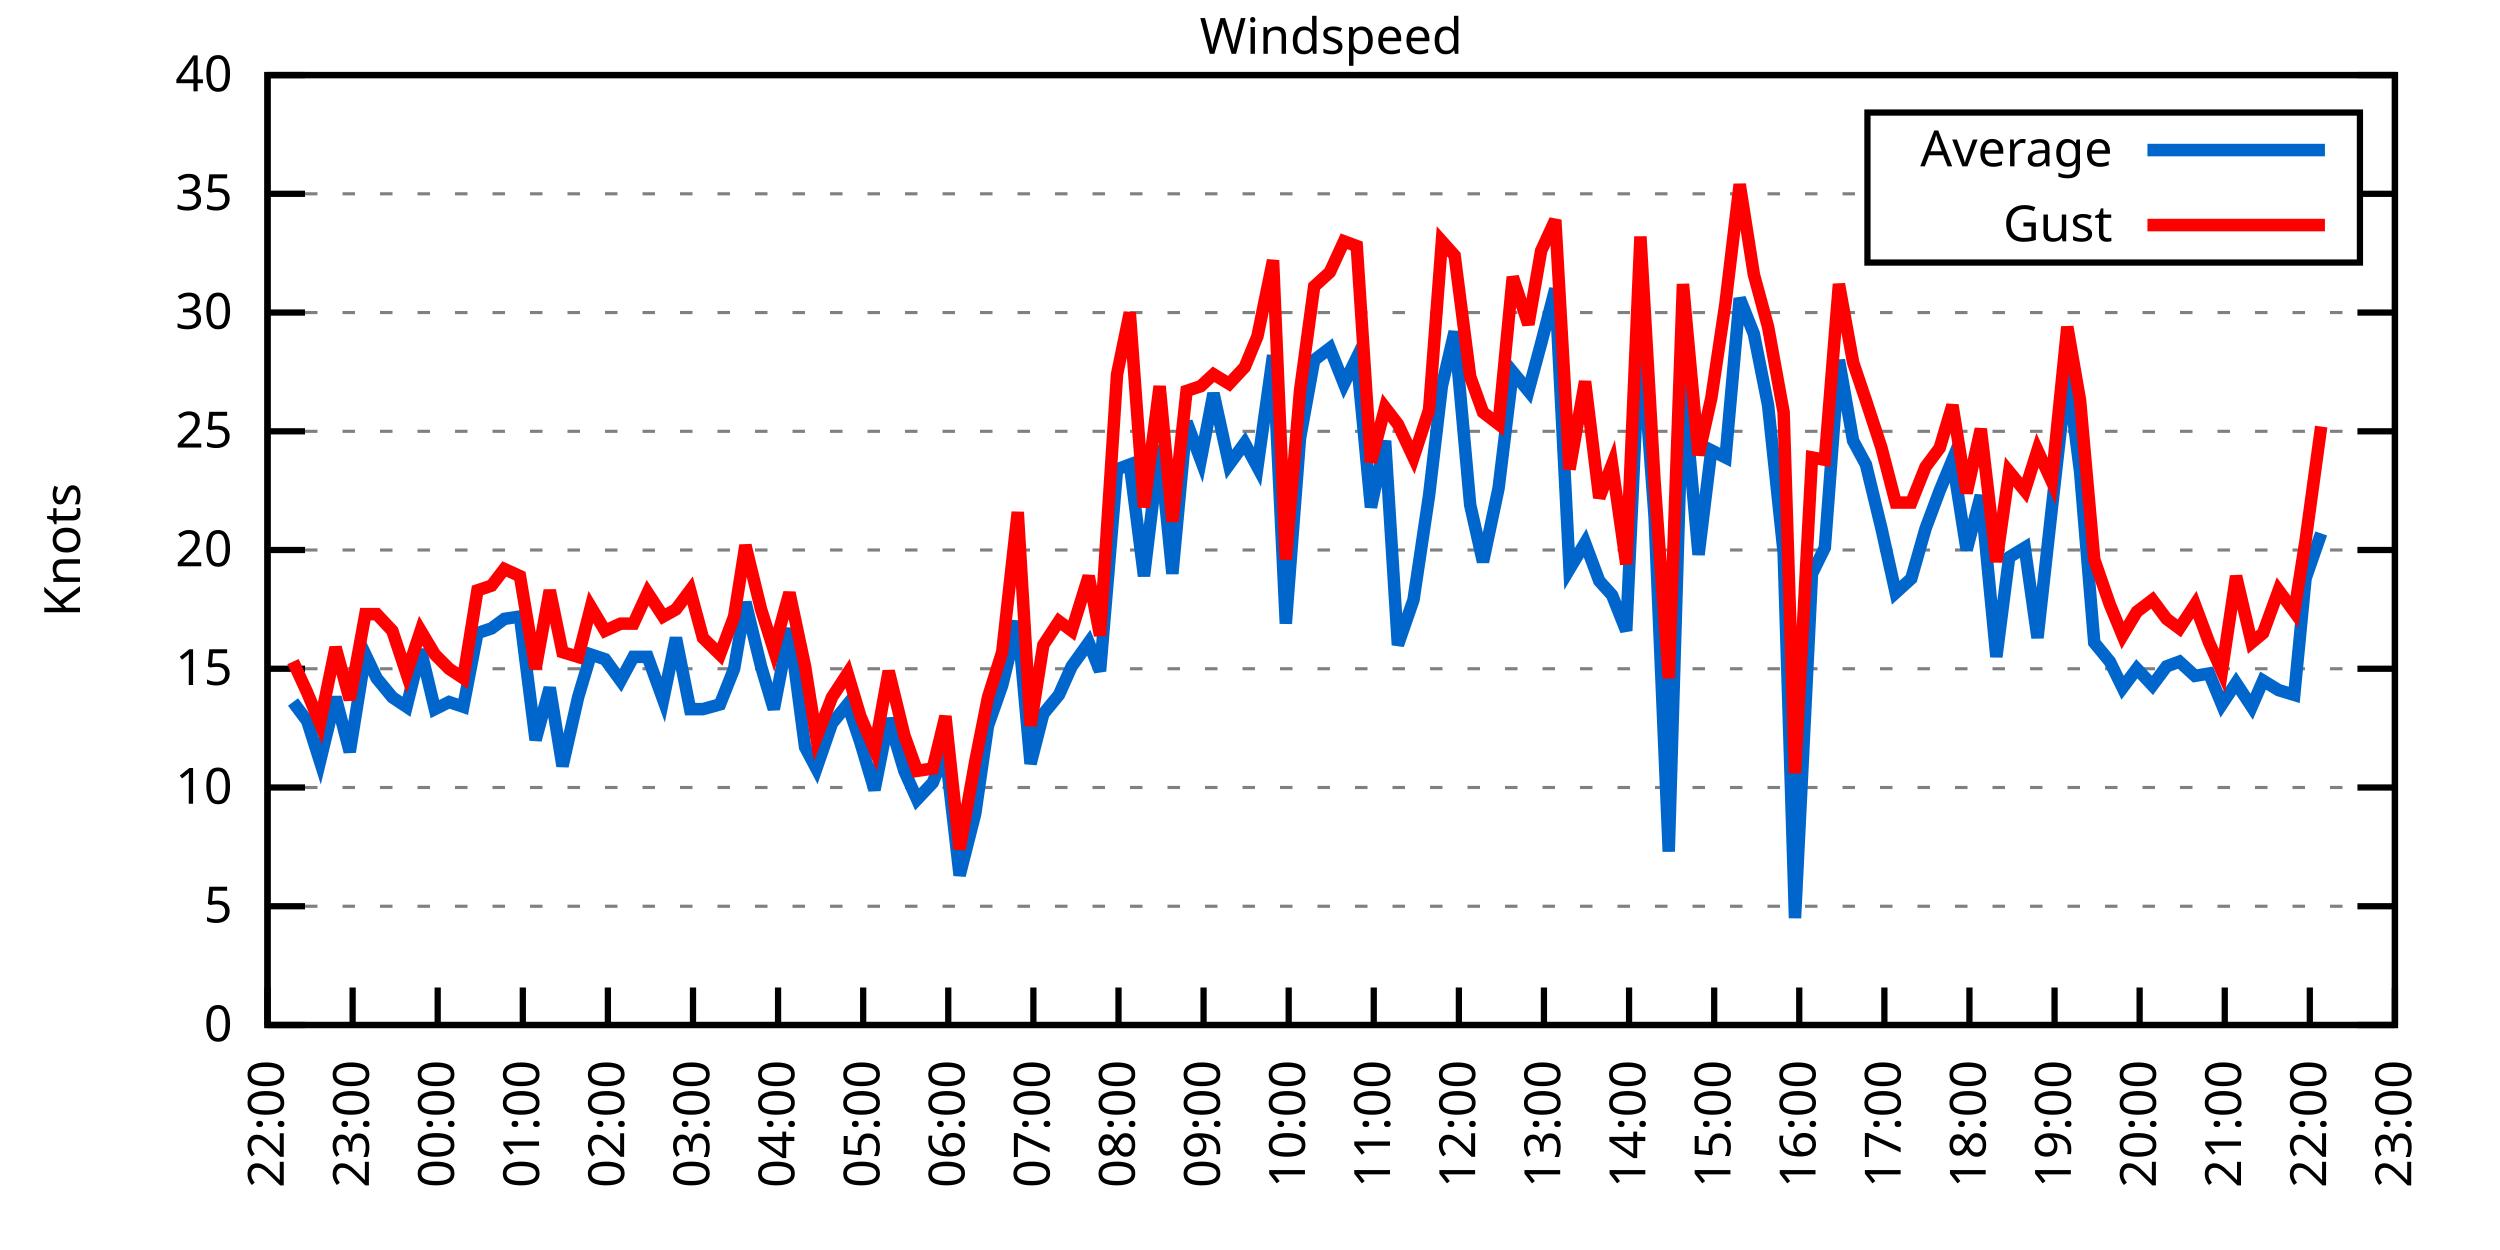
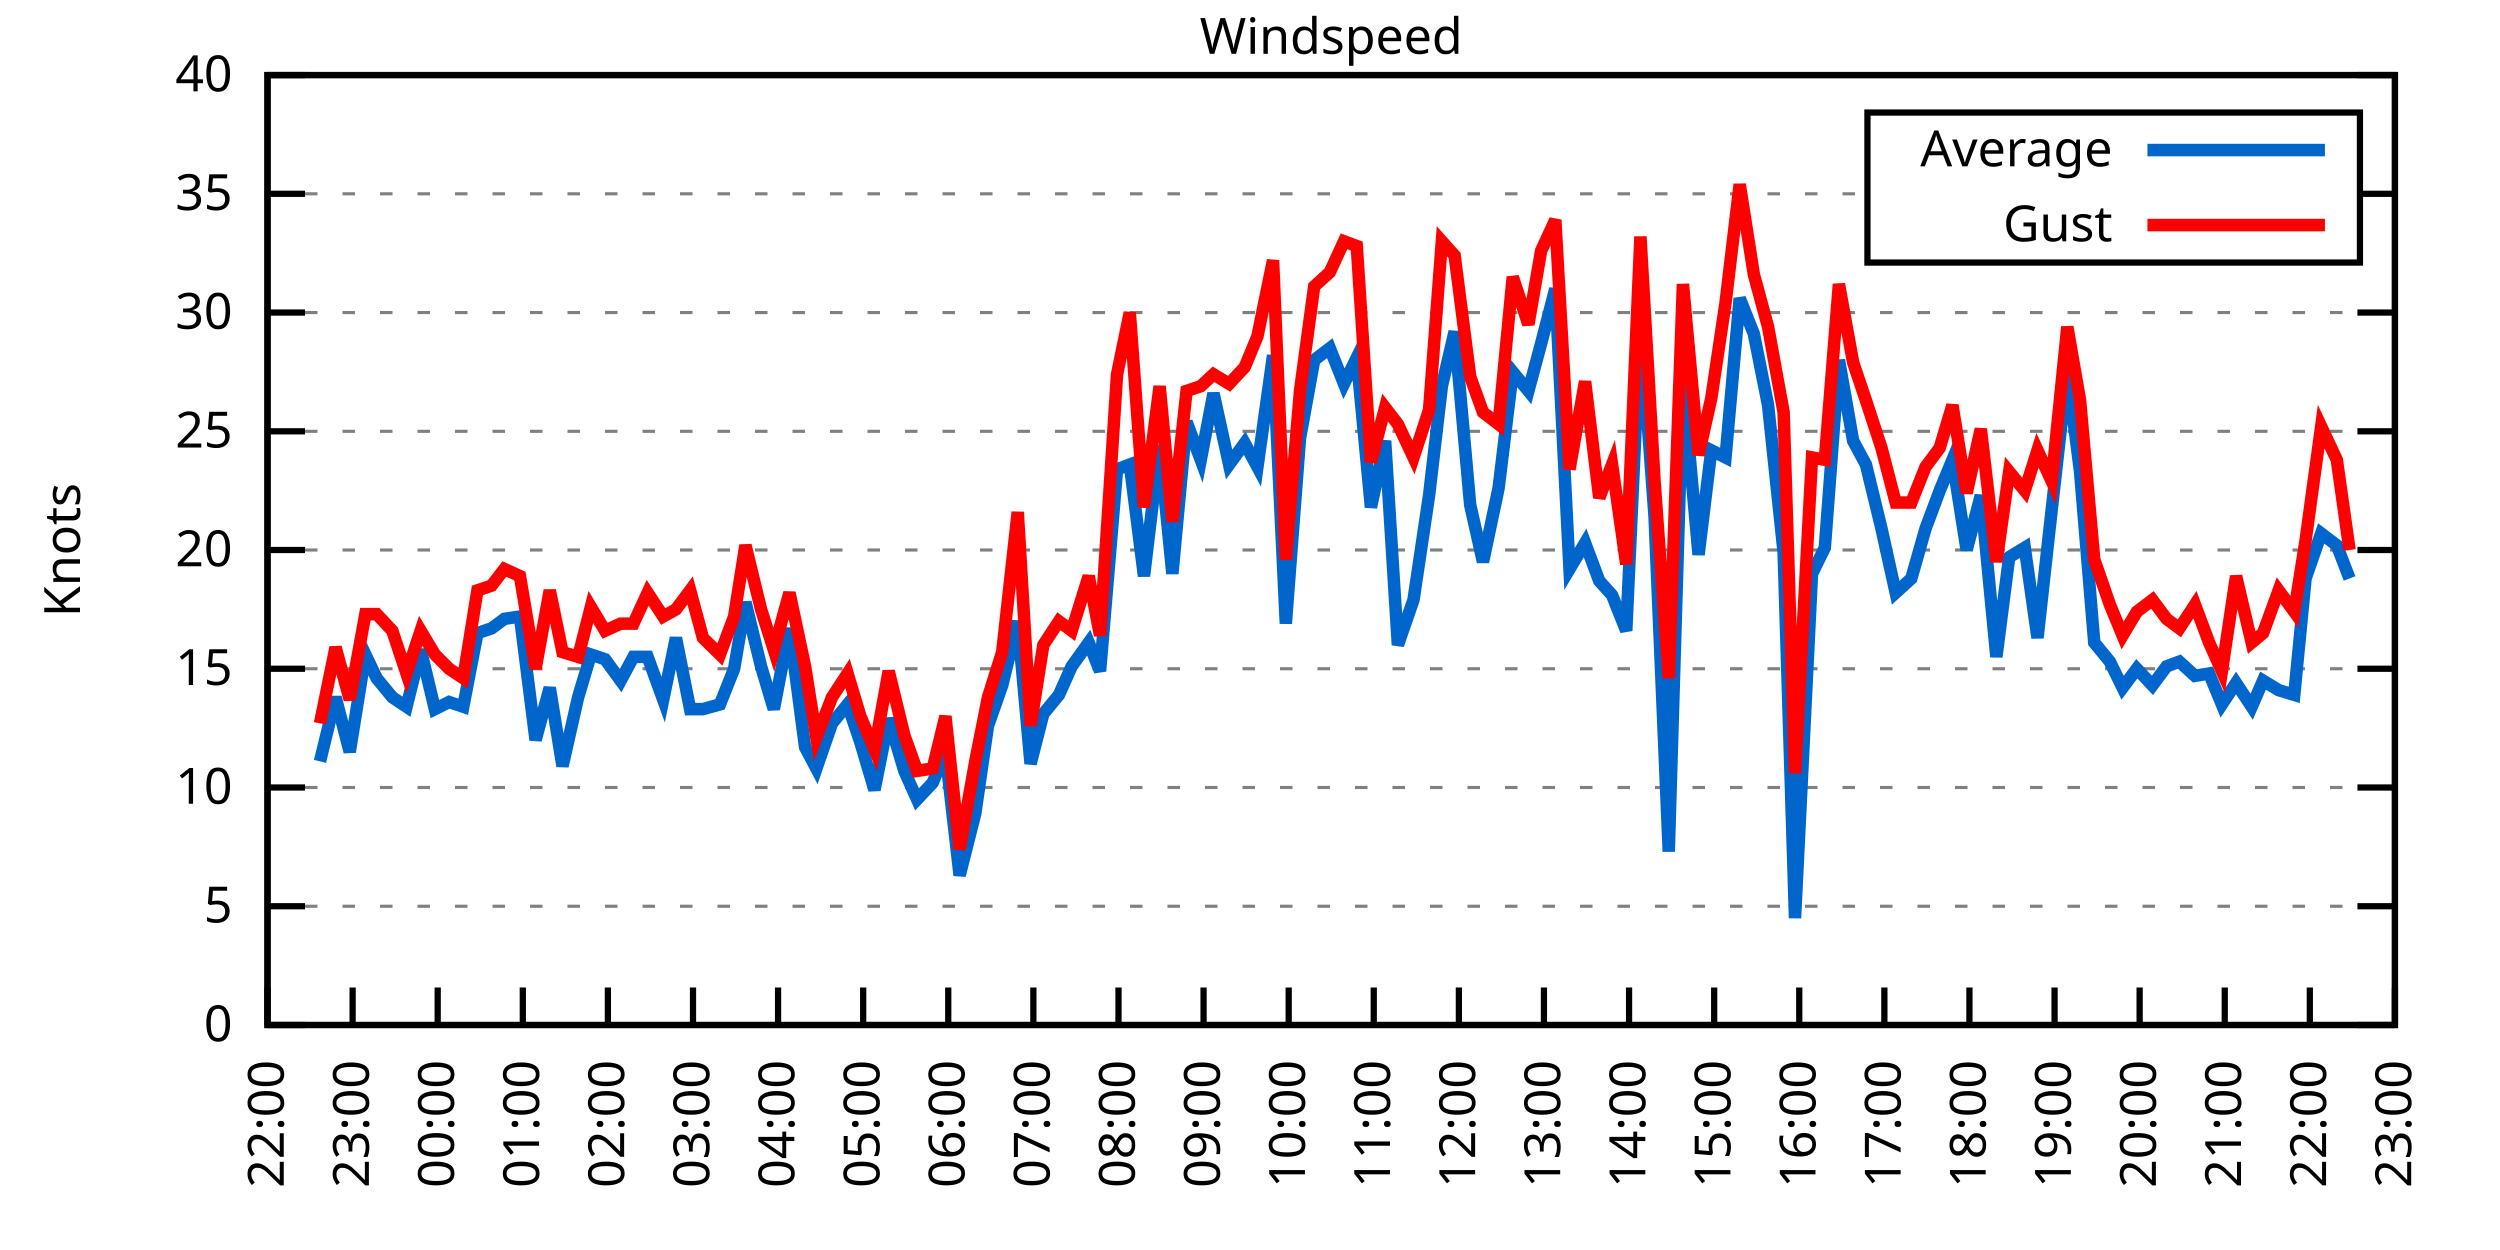
<svg xmlns="http://www.w3.org/2000/svg" xmlns:xlink="http://www.w3.org/1999/xlink" width="400" height="200" viewBox="0 0 400 200">
  <g id="gnuplot_canvas">
    <rect x="0" y="0" width="400" height="200" fill="none" />
    <defs>
      <circle id="gpDot" r="0.5" stroke-width="0.5" stroke="currentColor" />
      <path id="gpPt0" stroke-width="0.333" stroke="currentColor" d="M-1,0 h2 M0,-1 v2" />
      <path id="gpPt1" stroke-width="0.333" stroke="currentColor" d="M-1,-1 L1,1 M1,-1 L-1,1" />
      <path id="gpPt2" stroke-width="0.333" stroke="currentColor" d="M-1,0 L1,0 M0,-1 L0,1 M-1,-1 L1,1 M-1,1 L1,-1" />
      <rect id="gpPt3" stroke-width="0.333" stroke="currentColor" x="-1" y="-1" width="2" height="2" />
      <rect id="gpPt4" stroke-width="0.333" stroke="currentColor" fill="currentColor" x="-1" y="-1" width="2" height="2" />
      <circle id="gpPt5" stroke-width="0.333" stroke="currentColor" cx="0" cy="0" r="1" />
      <use xlink:href="#gpPt5" id="gpPt6" fill="currentColor" stroke="none" />
      <path id="gpPt7" stroke-width="0.333" stroke="currentColor" d="M0,-1.33 L-1.33,0.67 L1.33,0.67 z" />
      <use xlink:href="#gpPt7" id="gpPt8" fill="currentColor" stroke="none" />
      <use xlink:href="#gpPt7" id="gpPt9" stroke="currentColor" transform="rotate(180)" />
      <use xlink:href="#gpPt9" id="gpPt10" fill="currentColor" stroke="none" />
      <use xlink:href="#gpPt3" id="gpPt11" stroke="currentColor" transform="rotate(45)" />
      <use xlink:href="#gpPt11" id="gpPt12" fill="currentColor" stroke="none" />
      <path id="gpPt13" stroke-width="0.333" stroke="currentColor" d="M0,1.330 L1.265,0.411 L0.782,-1.067 L-0.782,-1.076 L-1.265,0.411 z" />
      <use xlink:href="#gpPt13" id="gpPt14" fill="currentColor" stroke="none" />
      <filter id="textbox" filterUnits="objectBoundingBox" x="0" y="0" height="1" width="1">
        <feFlood flood-color="white" flood-opacity="1" result="bgnd" />
        <feComposite in="SourceGraphic" in2="bgnd" operator="atop" />
      </filter>
      <filter id="greybox" filterUnits="objectBoundingBox" x="0" y="0" height="1" width="1">
        <feFlood flood-color="lightgrey" flood-opacity="1" result="grey" />
        <feComposite in="SourceGraphic" in2="grey" operator="atop" />
      </filter>
    </defs>
    <g fill="none" color="white" stroke="currentColor" stroke-width="1.00" stroke-linecap="butt" stroke-linejoin="miter">
</g>
    <g fill="none" color="black" stroke="currentColor" stroke-width="1.00" stroke-linecap="butt" stroke-linejoin="miter">
      <g stroke="none" shape-rendering="crispEdges">
        <polygon fill="rgb(255, 255, 255)" points="42.80,164.00 383.18,164.00 383.18,12.02 42.80,12.02 " />
      </g>
    </g>
    <g fill="none" color="black" stroke="currentColor" stroke-width="1.00" stroke-linecap="butt" stroke-linejoin="miter">
</g>
    <g fill="none" color="black" stroke="black" stroke-width="0.50" stroke-linecap="butt" stroke-linejoin="miter">
</g>
    <g fill="none" color="gray" stroke="currentColor" stroke-width="0.50" stroke-linecap="butt" stroke-linejoin="miter">
      <path stroke="gray" stroke-dasharray="2,4" class="gridline" d="M42.80,164.00 L383.19,164.00  " />
    </g>
    <g fill="none" color="gray" stroke="gray" stroke-width="1.00" stroke-linecap="butt" stroke-linejoin="miter">
</g>
    <g fill="none" color="black" stroke="currentColor" stroke-width="1.00" stroke-linecap="butt" stroke-linejoin="miter">
      <path stroke="black" d="M42.80,164.00 L48.80,164.00 M383.19,164.00 L377.19,164.00  " />
      <g transform="translate(37.20,166.60)" stroke="none" fill="black" font-family="Sans" font-size="8.00" text-anchor="end">
        <text>
          <tspan font-family="Sans"> 0</tspan>
        </text>
      </g>
    </g>
    <g fill="none" color="black" stroke="currentColor" stroke-width="1.00" stroke-linecap="butt" stroke-linejoin="miter">
</g>
    <g fill="none" color="black" stroke="black" stroke-width="0.50" stroke-linecap="butt" stroke-linejoin="miter">
</g>
    <g fill="none" color="gray" stroke="currentColor" stroke-width="0.50" stroke-linecap="butt" stroke-linejoin="miter">
      <path stroke="gray" stroke-dasharray="2,4" class="gridline" d="M42.80,145.00 L383.19,145.00  " />
    </g>
    <g fill="none" color="gray" stroke="gray" stroke-width="1.00" stroke-linecap="butt" stroke-linejoin="miter">
</g>
    <g fill="none" color="black" stroke="currentColor" stroke-width="1.00" stroke-linecap="butt" stroke-linejoin="miter">
      <path stroke="black" d="M42.80,145.00 L48.80,145.00 M383.19,145.00 L377.19,145.00  " />
      <g transform="translate(37.20,147.60)" stroke="none" fill="black" font-family="Sans" font-size="8.00" text-anchor="end">
        <text>
          <tspan font-family="Sans"> 5</tspan>
        </text>
      </g>
    </g>
    <g fill="none" color="black" stroke="currentColor" stroke-width="1.00" stroke-linecap="butt" stroke-linejoin="miter">
</g>
    <g fill="none" color="black" stroke="black" stroke-width="0.50" stroke-linecap="butt" stroke-linejoin="miter">
</g>
    <g fill="none" color="gray" stroke="currentColor" stroke-width="0.50" stroke-linecap="butt" stroke-linejoin="miter">
      <path stroke="gray" stroke-dasharray="2,4" class="gridline" d="M42.80,126.00 L383.19,126.00  " />
    </g>
    <g fill="none" color="gray" stroke="gray" stroke-width="1.00" stroke-linecap="butt" stroke-linejoin="miter">
</g>
    <g fill="none" color="black" stroke="currentColor" stroke-width="1.00" stroke-linecap="butt" stroke-linejoin="miter">
      <path stroke="black" d="M42.80,126.00 L48.80,126.00 M383.19,126.00 L377.19,126.00  " />
      <g transform="translate(37.20,128.60)" stroke="none" fill="black" font-family="Sans" font-size="8.00" text-anchor="end">
        <text>
          <tspan font-family="Sans"> 10</tspan>
        </text>
      </g>
    </g>
    <g fill="none" color="black" stroke="currentColor" stroke-width="1.00" stroke-linecap="butt" stroke-linejoin="miter">
</g>
    <g fill="none" color="black" stroke="black" stroke-width="0.50" stroke-linecap="butt" stroke-linejoin="miter">
</g>
    <g fill="none" color="gray" stroke="currentColor" stroke-width="0.50" stroke-linecap="butt" stroke-linejoin="miter">
      <path stroke="gray" stroke-dasharray="2,4" class="gridline" d="M42.80,107.00 L383.19,107.00  " />
    </g>
    <g fill="none" color="gray" stroke="gray" stroke-width="1.00" stroke-linecap="butt" stroke-linejoin="miter">
</g>
    <g fill="none" color="black" stroke="currentColor" stroke-width="1.00" stroke-linecap="butt" stroke-linejoin="miter">
      <path stroke="black" d="M42.80,107.00 L48.80,107.00 M383.19,107.00 L377.19,107.00  " />
      <g transform="translate(37.20,109.60)" stroke="none" fill="black" font-family="Sans" font-size="8.00" text-anchor="end">
        <text>
          <tspan font-family="Sans"> 15</tspan>
        </text>
      </g>
    </g>
    <g fill="none" color="black" stroke="currentColor" stroke-width="1.00" stroke-linecap="butt" stroke-linejoin="miter">
</g>
    <g fill="none" color="black" stroke="black" stroke-width="0.50" stroke-linecap="butt" stroke-linejoin="miter">
</g>
    <g fill="none" color="gray" stroke="currentColor" stroke-width="0.50" stroke-linecap="butt" stroke-linejoin="miter">
      <path stroke="gray" stroke-dasharray="2,4" class="gridline" d="M42.80,88.00 L383.19,88.00  " />
    </g>
    <g fill="none" color="gray" stroke="gray" stroke-width="1.00" stroke-linecap="butt" stroke-linejoin="miter">
</g>
    <g fill="none" color="black" stroke="currentColor" stroke-width="1.00" stroke-linecap="butt" stroke-linejoin="miter">
      <path stroke="black" d="M42.80,88.00 L48.80,88.00 M383.19,88.00 L377.19,88.00  " />
      <g transform="translate(37.20,90.60)" stroke="none" fill="black" font-family="Sans" font-size="8.00" text-anchor="end">
        <text>
          <tspan font-family="Sans"> 20</tspan>
        </text>
      </g>
    </g>
    <g fill="none" color="black" stroke="currentColor" stroke-width="1.00" stroke-linecap="butt" stroke-linejoin="miter">
</g>
    <g fill="none" color="black" stroke="black" stroke-width="0.50" stroke-linecap="butt" stroke-linejoin="miter">
</g>
    <g fill="none" color="gray" stroke="currentColor" stroke-width="0.50" stroke-linecap="butt" stroke-linejoin="miter">
      <path stroke="gray" stroke-dasharray="2,4" class="gridline" d="M42.80,69.01 L383.19,69.01  " />
    </g>
    <g fill="none" color="gray" stroke="gray" stroke-width="1.00" stroke-linecap="butt" stroke-linejoin="miter">
</g>
    <g fill="none" color="black" stroke="currentColor" stroke-width="1.00" stroke-linecap="butt" stroke-linejoin="miter">
      <path stroke="black" d="M42.80,69.01 L48.80,69.01 M383.19,69.01 L377.19,69.01  " />
      <g transform="translate(37.20,71.61)" stroke="none" fill="black" font-family="Sans" font-size="8.00" text-anchor="end">
        <text>
          <tspan font-family="Sans"> 25</tspan>
        </text>
      </g>
    </g>
    <g fill="none" color="black" stroke="currentColor" stroke-width="1.00" stroke-linecap="butt" stroke-linejoin="miter">
</g>
    <g fill="none" color="black" stroke="black" stroke-width="0.50" stroke-linecap="butt" stroke-linejoin="miter">
</g>
    <g fill="none" color="gray" stroke="currentColor" stroke-width="0.50" stroke-linecap="butt" stroke-linejoin="miter">
      <path stroke="gray" stroke-dasharray="2,4" class="gridline" d="M42.80,50.01 L383.19,50.01  " />
    </g>
    <g fill="none" color="gray" stroke="gray" stroke-width="1.00" stroke-linecap="butt" stroke-linejoin="miter">
</g>
    <g fill="none" color="black" stroke="currentColor" stroke-width="1.00" stroke-linecap="butt" stroke-linejoin="miter">
      <path stroke="black" d="M42.80,50.01 L48.80,50.01 M383.19,50.01 L377.19,50.01  " />
      <g transform="translate(37.20,52.61)" stroke="none" fill="black" font-family="Sans" font-size="8.00" text-anchor="end">
        <text>
          <tspan font-family="Sans"> 30</tspan>
        </text>
      </g>
    </g>
    <g fill="none" color="black" stroke="currentColor" stroke-width="1.00" stroke-linecap="butt" stroke-linejoin="miter">
</g>
    <g fill="none" color="black" stroke="black" stroke-width="0.50" stroke-linecap="butt" stroke-linejoin="miter">
</g>
    <g fill="none" color="gray" stroke="currentColor" stroke-width="0.50" stroke-linecap="butt" stroke-linejoin="miter">
      <path stroke="gray" stroke-dasharray="2,4" class="gridline" d="M42.80,31.01 L298.79,31.01 M377.59,31.01 L383.19,31.01  " />
    </g>
    <g fill="none" color="gray" stroke="gray" stroke-width="1.00" stroke-linecap="butt" stroke-linejoin="miter">
</g>
    <g fill="none" color="black" stroke="currentColor" stroke-width="1.00" stroke-linecap="butt" stroke-linejoin="miter">
      <path stroke="black" d="M42.80,31.01 L48.80,31.01 M383.19,31.01 L377.19,31.01  " />
      <g transform="translate(37.20,33.61)" stroke="none" fill="black" font-family="Sans" font-size="8.00" text-anchor="end">
        <text>
          <tspan font-family="Sans"> 35</tspan>
        </text>
      </g>
    </g>
    <g fill="none" color="black" stroke="currentColor" stroke-width="1.00" stroke-linecap="butt" stroke-linejoin="miter">
</g>
    <g fill="none" color="black" stroke="black" stroke-width="0.50" stroke-linecap="butt" stroke-linejoin="miter">
</g>
    <g fill="none" color="gray" stroke="currentColor" stroke-width="0.50" stroke-linecap="butt" stroke-linejoin="miter">
      <path stroke="gray" stroke-dasharray="2,4" class="gridline" d="M42.80,12.01 L383.19,12.01  " />
    </g>
    <g fill="none" color="gray" stroke="gray" stroke-width="1.00" stroke-linecap="butt" stroke-linejoin="miter">
</g>
    <g fill="none" color="black" stroke="currentColor" stroke-width="1.00" stroke-linecap="butt" stroke-linejoin="miter">
      <path stroke="black" d="M42.80,12.01 L48.80,12.01 M383.19,12.01 L377.19,12.01  " />
      <g transform="translate(37.20,14.61)" stroke="none" fill="black" font-family="Sans" font-size="8.00" text-anchor="end">
        <text>
          <tspan font-family="Sans"> 40</tspan>
        </text>
      </g>
    </g>
    <g fill="none" color="black" stroke="currentColor" stroke-width="1.00" stroke-linecap="butt" stroke-linejoin="miter">
      <path stroke="black" d="M42.80,164.00 L42.80,158.00  " />
      <g transform="translate(45.40,169.60) rotate(270.00)" stroke="none" fill="black" font-family="Sans" font-size="8.00" text-anchor="end">
        <text>
          <tspan font-family="Sans">22:00</tspan>
        </text>
      </g>
    </g>
    <g fill="none" color="black" stroke="currentColor" stroke-width="1.00" stroke-linecap="butt" stroke-linejoin="miter">
      <path stroke="black" d="M56.42,164.00 L56.42,158.00  " />
      <g transform="translate(59.02,169.60) rotate(270.00)" stroke="none" fill="black" font-family="Sans" font-size="8.00" text-anchor="end">
        <text>
          <tspan font-family="Sans">23:00</tspan>
        </text>
      </g>
    </g>
    <g fill="none" color="black" stroke="currentColor" stroke-width="1.00" stroke-linecap="butt" stroke-linejoin="miter">
      <path stroke="black" d="M70.03,164.00 L70.03,158.00  " />
      <g transform="translate(72.63,169.60) rotate(270.00)" stroke="none" fill="black" font-family="Sans" font-size="8.00" text-anchor="end">
        <text>
          <tspan font-family="Sans">00:00</tspan>
        </text>
      </g>
    </g>
    <g fill="none" color="black" stroke="currentColor" stroke-width="1.00" stroke-linecap="butt" stroke-linejoin="miter">
      <path stroke="black" d="M83.65,164.00 L83.65,158.00  " />
      <g transform="translate(86.25,169.60) rotate(270.00)" stroke="none" fill="black" font-family="Sans" font-size="8.00" text-anchor="end">
        <text>
          <tspan font-family="Sans">01:00</tspan>
        </text>
      </g>
    </g>
    <g fill="none" color="black" stroke="currentColor" stroke-width="1.00" stroke-linecap="butt" stroke-linejoin="miter">
      <path stroke="black" d="M97.26,164.00 L97.26,158.00  " />
      <g transform="translate(99.86,169.60) rotate(270.00)" stroke="none" fill="black" font-family="Sans" font-size="8.00" text-anchor="end">
        <text>
          <tspan font-family="Sans">02:00</tspan>
        </text>
      </g>
    </g>
    <g fill="none" color="black" stroke="currentColor" stroke-width="1.00" stroke-linecap="butt" stroke-linejoin="miter">
      <path stroke="black" d="M110.88,164.00 L110.88,158.00  " />
      <g transform="translate(113.48,169.60) rotate(270.00)" stroke="none" fill="black" font-family="Sans" font-size="8.00" text-anchor="end">
        <text>
          <tspan font-family="Sans">03:00</tspan>
        </text>
      </g>
    </g>
    <g fill="none" color="black" stroke="currentColor" stroke-width="1.00" stroke-linecap="butt" stroke-linejoin="miter">
      <path stroke="black" d="M124.49,164.00 L124.49,158.00  " />
      <g transform="translate(127.09,169.60) rotate(270.00)" stroke="none" fill="black" font-family="Sans" font-size="8.00" text-anchor="end">
        <text>
          <tspan font-family="Sans">04:00</tspan>
        </text>
      </g>
    </g>
    <g fill="none" color="black" stroke="currentColor" stroke-width="1.00" stroke-linecap="butt" stroke-linejoin="miter">
      <path stroke="black" d="M138.11,164.00 L138.11,158.00  " />
      <g transform="translate(140.71,169.60) rotate(270.00)" stroke="none" fill="black" font-family="Sans" font-size="8.00" text-anchor="end">
        <text>
          <tspan font-family="Sans">05:00</tspan>
        </text>
      </g>
    </g>
    <g fill="none" color="black" stroke="currentColor" stroke-width="1.00" stroke-linecap="butt" stroke-linejoin="miter">
      <path stroke="black" d="M151.72,164.00 L151.72,158.00  " />
      <g transform="translate(154.32,169.60) rotate(270.00)" stroke="none" fill="black" font-family="Sans" font-size="8.00" text-anchor="end">
        <text>
          <tspan font-family="Sans">06:00</tspan>
        </text>
      </g>
    </g>
    <g fill="none" color="black" stroke="currentColor" stroke-width="1.00" stroke-linecap="butt" stroke-linejoin="miter">
      <path stroke="black" d="M165.34,164.00 L165.34,158.00  " />
      <g transform="translate(167.94,169.60) rotate(270.00)" stroke="none" fill="black" font-family="Sans" font-size="8.00" text-anchor="end">
        <text>
          <tspan font-family="Sans">07:00</tspan>
        </text>
      </g>
    </g>
    <g fill="none" color="black" stroke="currentColor" stroke-width="1.00" stroke-linecap="butt" stroke-linejoin="miter">
      <path stroke="black" d="M178.96,164.00 L178.96,158.00  " />
      <g transform="translate(181.56,169.60) rotate(270.00)" stroke="none" fill="black" font-family="Sans" font-size="8.00" text-anchor="end">
        <text>
          <tspan font-family="Sans">08:00</tspan>
        </text>
      </g>
    </g>
    <g fill="none" color="black" stroke="currentColor" stroke-width="1.00" stroke-linecap="butt" stroke-linejoin="miter">
      <path stroke="black" d="M192.57,164.00 L192.57,158.00  " />
      <g transform="translate(195.17,169.60) rotate(270.00)" stroke="none" fill="black" font-family="Sans" font-size="8.00" text-anchor="end">
        <text>
          <tspan font-family="Sans">09:00</tspan>
        </text>
      </g>
    </g>
    <g fill="none" color="black" stroke="currentColor" stroke-width="1.00" stroke-linecap="butt" stroke-linejoin="miter">
      <path stroke="black" d="M206.19,164.00 L206.19,158.00  " />
      <g transform="translate(208.79,169.60) rotate(270.00)" stroke="none" fill="black" font-family="Sans" font-size="8.00" text-anchor="end">
        <text>
          <tspan font-family="Sans">10:00</tspan>
        </text>
      </g>
    </g>
    <g fill="none" color="black" stroke="currentColor" stroke-width="1.00" stroke-linecap="butt" stroke-linejoin="miter">
      <path stroke="black" d="M219.80,164.00 L219.80,158.00  " />
      <g transform="translate(222.40,169.60) rotate(270.00)" stroke="none" fill="black" font-family="Sans" font-size="8.00" text-anchor="end">
        <text>
          <tspan font-family="Sans">11:00</tspan>
        </text>
      </g>
    </g>
    <g fill="none" color="black" stroke="currentColor" stroke-width="1.00" stroke-linecap="butt" stroke-linejoin="miter">
      <path stroke="black" d="M233.42,164.00 L233.42,158.00  " />
      <g transform="translate(236.02,169.60) rotate(270.00)" stroke="none" fill="black" font-family="Sans" font-size="8.00" text-anchor="end">
        <text>
          <tspan font-family="Sans">12:00</tspan>
        </text>
      </g>
    </g>
    <g fill="none" color="black" stroke="currentColor" stroke-width="1.00" stroke-linecap="butt" stroke-linejoin="miter">
      <path stroke="black" d="M247.03,164.00 L247.03,158.00  " />
      <g transform="translate(249.63,169.60) rotate(270.00)" stroke="none" fill="black" font-family="Sans" font-size="8.00" text-anchor="end">
        <text>
          <tspan font-family="Sans">13:00</tspan>
        </text>
      </g>
    </g>
    <g fill="none" color="black" stroke="currentColor" stroke-width="1.00" stroke-linecap="butt" stroke-linejoin="miter">
      <path stroke="black" d="M260.65,164.00 L260.65,158.00  " />
      <g transform="translate(263.25,169.60) rotate(270.00)" stroke="none" fill="black" font-family="Sans" font-size="8.00" text-anchor="end">
        <text>
          <tspan font-family="Sans">14:00</tspan>
        </text>
      </g>
    </g>
    <g fill="none" color="black" stroke="currentColor" stroke-width="1.00" stroke-linecap="butt" stroke-linejoin="miter">
      <path stroke="black" d="M274.27,164.00 L274.27,158.00  " />
      <g transform="translate(276.87,169.60) rotate(270.00)" stroke="none" fill="black" font-family="Sans" font-size="8.00" text-anchor="end">
        <text>
          <tspan font-family="Sans">15:00</tspan>
        </text>
      </g>
    </g>
    <g fill="none" color="black" stroke="currentColor" stroke-width="1.00" stroke-linecap="butt" stroke-linejoin="miter">
      <path stroke="black" d="M287.88,164.00 L287.88,158.00  " />
      <g transform="translate(290.48,169.60) rotate(270.00)" stroke="none" fill="black" font-family="Sans" font-size="8.00" text-anchor="end">
        <text>
          <tspan font-family="Sans">16:00</tspan>
        </text>
      </g>
    </g>
    <g fill="none" color="black" stroke="currentColor" stroke-width="1.00" stroke-linecap="butt" stroke-linejoin="miter">
      <path stroke="black" d="M301.50,164.00 L301.50,158.00  " />
      <g transform="translate(304.10,169.60) rotate(270.00)" stroke="none" fill="black" font-family="Sans" font-size="8.00" text-anchor="end">
        <text>
          <tspan font-family="Sans">17:00</tspan>
        </text>
      </g>
    </g>
    <g fill="none" color="black" stroke="currentColor" stroke-width="1.00" stroke-linecap="butt" stroke-linejoin="miter">
      <path stroke="black" d="M315.11,164.00 L315.11,158.00  " />
      <g transform="translate(317.71,169.60) rotate(270.00)" stroke="none" fill="black" font-family="Sans" font-size="8.00" text-anchor="end">
        <text>
          <tspan font-family="Sans">18:00</tspan>
        </text>
      </g>
    </g>
    <g fill="none" color="black" stroke="currentColor" stroke-width="1.00" stroke-linecap="butt" stroke-linejoin="miter">
      <path stroke="black" d="M328.73,164.00 L328.73,158.00  " />
      <g transform="translate(331.33,169.60) rotate(270.00)" stroke="none" fill="black" font-family="Sans" font-size="8.00" text-anchor="end">
        <text>
          <tspan font-family="Sans">19:00</tspan>
        </text>
      </g>
    </g>
    <g fill="none" color="black" stroke="currentColor" stroke-width="1.00" stroke-linecap="butt" stroke-linejoin="miter">
      <path stroke="black" d="M342.34,164.00 L342.34,158.00  " />
      <g transform="translate(344.94,169.60) rotate(270.00)" stroke="none" fill="black" font-family="Sans" font-size="8.00" text-anchor="end">
        <text>
          <tspan font-family="Sans">20:00</tspan>
        </text>
      </g>
    </g>
    <g fill="none" color="black" stroke="currentColor" stroke-width="1.00" stroke-linecap="butt" stroke-linejoin="miter">
      <path stroke="black" d="M355.96,164.00 L355.96,158.00  " />
      <g transform="translate(358.56,169.60) rotate(270.00)" stroke="none" fill="black" font-family="Sans" font-size="8.00" text-anchor="end">
        <text>
          <tspan font-family="Sans">21:00</tspan>
        </text>
      </g>
    </g>
    <g fill="none" color="black" stroke="currentColor" stroke-width="1.00" stroke-linecap="butt" stroke-linejoin="miter">
      <path stroke="black" d="M369.57,164.00 L369.57,158.00  " />
      <g transform="translate(372.17,169.60) rotate(270.00)" stroke="none" fill="black" font-family="Sans" font-size="8.00" text-anchor="end">
        <text>
          <tspan font-family="Sans">22:00</tspan>
        </text>
      </g>
    </g>
    <g fill="none" color="black" stroke="currentColor" stroke-width="1.00" stroke-linecap="butt" stroke-linejoin="miter">
      <path stroke="black" d="M383.19,164.00 L383.19,158.00  " />
      <g transform="translate(385.79,169.60) rotate(270.00)" stroke="none" fill="black" font-family="Sans" font-size="8.00" text-anchor="end">
        <text>
          <tspan font-family="Sans">23:00</tspan>
        </text>
      </g>
    </g>
    <g fill="none" color="black" stroke="currentColor" stroke-width="1.00" stroke-linecap="butt" stroke-linejoin="miter">
</g>
    <g fill="none" color="black" stroke="currentColor" stroke-width="1.00" stroke-linecap="butt" stroke-linejoin="miter">
      <path stroke="black" d="M42.80,12.01 L42.80,164.00 L383.19,164.00 L383.19,12.01 L42.80,12.01 Z  " />
    </g>
    <g fill="none" color="black" stroke="currentColor" stroke-width="1.00" stroke-linecap="butt" stroke-linejoin="miter">
</g>
    <g fill="none" color="black" stroke="currentColor" stroke-width="1.00" stroke-linecap="butt" stroke-linejoin="miter">
      <path stroke="black" d="M298.79,42.01 L298.79,18.01 L377.59,18.01 L377.59,42.01 L298.79,42.01 Z  " />
    </g>
    <g id="Windspeed_plot_1">
      <g fill="none" color="white" stroke="black" stroke-width="2.00" stroke-linecap="butt" stroke-linejoin="miter">
</g>
      <g fill="none" color="black" stroke="currentColor" stroke-width="2.00" stroke-linecap="butt" stroke-linejoin="miter">
        <g transform="translate(337.99,26.61)" stroke="none" fill="black" font-family="Sans" font-size="8.00" text-anchor="end">
          <text>
            <tspan font-family="Sans">Average</tspan>
          </text>
        </g>
      </g>
      <g fill="none" color="black" stroke="currentColor" stroke-width="2.00" stroke-linecap="butt" stroke-linejoin="miter">
-         <path stroke="rgb(  0, 102, 204)" d="M343.59,24.01 L371.99,24.01 M46.88,112.32 L49.15,115.36 L51.20,121.82 L53.69,111.56 L55.96,120.30 L58.46,104.72   L60.27,108.52 L62.77,111.56 L65.04,113.08 L67.31,103.96 L69.58,113.46 L71.85,112.32 L74.12,113.08 L76.39,101.30   L78.65,100.54 L80.70,99.02 L83.19,98.64 L85.69,118.40 L87.96,110.04 L90.00,122.58 L92.50,111.56 L94.54,104.72   L96.81,105.48 L99.30,108.90 L101.35,105.10 L103.62,105.10 L106.11,111.94 L108.15,102.06 L110.42,113.46 L112.47,113.46   L115.19,112.70 L117.46,107.00 L119.27,96.36 L121.77,106.62 L123.81,113.46 L126.31,100.54 L128.81,119.54 L130.62,122.96   L133.12,115.74 L135.61,112.70 L137.66,118.78 L139.92,126.38 L142.19,114.98 L144.69,123.34 L146.73,127.90 L149.23,125.24   L151.27,120.30 L153.54,140.06 L156.04,130.18 L158.08,116.12 L160.35,109.66 L162.84,99.40 L164.89,122.20 L166.93,114.22   L169.43,111.18 L171.47,106.62 L174.19,102.82 L176.01,107.38 L178.73,75.09 L180.77,74.33 L183.04,92.18 L185.54,71.29   L187.58,91.80 L189.85,67.49 L192.12,73.57 L194.16,62.93 L196.66,74.33 L199.15,70.91 L201.19,74.71 L203.69,56.85   L205.73,99.78 L208.00,70.15 L210.27,57.61 L212.77,55.71 L215.04,61.41 L217.08,57.23 L219.35,81.17 L221.62,70.53   L223.66,103.20 L226.16,95.98 L228.65,79.27 L230.70,61.79 L232.74,53.05 L235.23,80.79 L237.28,89.90 L239.77,78.13   L242.04,59.51 L244.54,62.55 L246.58,54.95 L248.85,46.21 L251.12,91.04 L253.61,86.87 L255.88,92.94 L257.93,95.22   L260.20,100.92 L262.47,51.91 L264.73,82.69 L267.00,136.26 L269.27,61.03 L271.77,88.76 L273.81,72.05 L276.08,73.19   L278.35,47.73 L280.62,53.43 L282.89,64.83 L285.38,88.38 L287.20,146.90 L289.92,91.80 L291.97,87.63 L294.23,57.61   L296.50,70.53 L298.55,74.33 L301.04,84.59 L303.31,94.84 L305.81,92.56 L308.08,84.59 L310.35,78.51 L312.39,73.57   L314.66,88.00 L316.93,79.27 L319.42,105.10 L321.47,89.14 L323.96,87.63 L326.00,102.06 L328.27,81.55 L330.77,59.51   L332.81,75.47 L335.08,102.82 L337.58,105.86 L339.62,110.04 L341.89,107.00 L344.39,109.66 L346.65,106.62 L348.70,105.86   L351.19,108.14 L353.46,107.76 L355.50,112.70 L357.77,109.28 L360.27,113.08 L362.09,108.90 L364.58,110.42 L367.08,111.18   L368.89,92.56 L371.39,85.35  " />
+         <path stroke="rgb(  0, 102, 204)" d="M343.59,24.01 L371.99,24.01 M51.20,121.82 L53.69,111.56 L55.96,120.30 L58.46,104.72 L60.27,108.52 L62.77,111.56   L65.04,113.08 L67.31,103.96 L69.58,113.46 L71.85,112.32 L74.12,113.08 L76.39,101.30 L78.65,100.54 L80.70,99.02   L83.19,98.64 L85.69,118.40 L87.96,110.04 L90.00,122.58 L92.50,111.56 L94.54,104.72 L96.81,105.48 L99.30,108.90   L101.35,105.10 L103.62,105.10 L106.11,111.94 L108.15,102.06 L110.42,113.46 L112.47,113.46 L115.19,112.70 L117.46,107.00   L119.27,96.36 L121.77,106.62 L123.81,113.46 L126.31,100.54 L128.81,119.54 L130.62,122.96 L133.12,115.74 L135.61,112.70   L137.66,118.78 L139.92,126.38 L142.19,114.98 L144.69,123.34 L146.73,127.90 L149.23,125.24 L151.27,120.30 L153.54,140.06   L156.04,130.18 L158.08,116.12 L160.35,109.66 L162.84,99.40 L164.89,122.20 L166.93,114.22 L169.43,111.18 L171.47,106.62   L174.19,102.82 L176.01,107.38 L178.73,75.09 L180.77,74.33 L183.04,92.18 L185.54,71.29 L187.58,91.80 L189.85,67.49   L192.12,73.57 L194.16,62.93 L196.66,74.33 L199.15,70.91 L201.19,74.71 L203.69,56.85 L205.73,99.78 L208.00,70.15   L210.27,57.61 L212.77,55.71 L215.04,61.41 L217.08,57.23 L219.35,81.17 L221.62,70.53 L223.66,103.20 L226.16,95.98   L228.65,79.27 L230.70,61.79 L232.74,53.05 L235.23,80.79 L237.28,89.90 L239.77,78.13 L242.04,59.51 L244.54,62.55   L246.58,54.95 L248.85,46.21 L251.12,91.04 L253.61,86.87 L255.88,92.94 L257.93,95.22 L260.20,100.92 L262.47,51.91   L264.73,82.69 L267.00,136.26 L269.27,61.03 L271.77,88.76 L273.81,72.05 L276.08,73.19 L278.35,47.73 L280.62,53.43   L282.89,64.83 L285.38,88.38 L287.20,146.90 L289.92,91.80 L291.97,87.63 L294.23,57.61 L296.50,70.53 L298.55,74.33   L301.04,84.59 L303.31,94.84 L305.81,92.56 L308.08,84.59 L310.35,78.51 L312.39,73.57 L314.66,88.00 L316.93,79.27   L319.42,105.10 L321.47,89.14 L323.96,87.63 L326.00,102.06 L328.27,81.55 L330.77,59.51 L332.81,75.47 L335.08,102.82   L337.58,105.86 L339.62,110.04 L341.89,107.00 L344.39,109.66 L346.65,106.62 L348.70,105.86 L351.19,108.14 L353.46,107.76   L355.50,112.70 L357.77,109.28 L360.27,113.08 L362.09,108.90 L364.58,110.42 L367.08,111.18 L368.89,92.56 L371.39,85.35   L373.89,87.25 L375.93,92.56  " />
      </g>
    </g>
    <g id="Windspeed_plot_2">
      <g fill="none" color="black" stroke="currentColor" stroke-width="2.00" stroke-linecap="butt" stroke-linejoin="miter">
        <g transform="translate(337.99,38.61)" stroke="none" fill="black" font-family="Sans" font-size="8.00" text-anchor="end">
          <text>
            <tspan font-family="Sans">Gust</tspan>
          </text>
        </g>
      </g>
      <g fill="none" color="black" stroke="currentColor" stroke-width="2.00" stroke-linecap="butt" stroke-linejoin="miter">
-         <path stroke="rgb(255,   0,   0)" d="M343.59,36.01 L371.99,36.01 M46.88,105.86 L49.15,110.80 L51.20,115.74 L53.69,103.58 L55.96,111.94 L58.46,98.26   L60.27,98.26 L62.77,100.92 L65.04,107.76 L67.31,100.92 L69.58,104.72 L71.85,107.00 L74.12,108.52 L76.39,94.46   L78.65,93.70 L80.70,91.04 L83.19,92.18 L85.69,107.00 L87.96,94.46 L90.00,104.34 L92.50,105.10 L94.54,97.12   L96.81,100.92 L99.30,99.78 L101.35,99.78 L103.62,94.84 L106.11,98.64 L108.15,97.50 L110.42,94.46 L112.47,102.06   L115.19,104.72 L117.46,98.64 L119.27,87.25 L121.77,97.50 L123.81,103.96 L126.31,94.84 L128.81,106.62 L130.62,118.02   L133.12,111.56 L135.61,107.76 L137.66,114.60 L139.92,119.92 L142.19,107.38 L144.69,117.64 L146.73,123.34 L149.23,122.96   L151.27,114.60 L153.54,135.88 L156.04,121.82 L158.08,111.56 L160.35,104.34 L162.84,81.93 L164.89,116.12 L166.93,103.20   L169.43,99.40 L171.47,100.92 L174.19,92.18 L176.01,101.68 L178.73,59.89 L180.77,50.01 L183.04,81.17 L185.54,61.79   L187.58,83.45 L189.85,62.55 L192.12,61.79 L194.16,59.89 L196.66,61.41 L199.15,58.75 L201.19,53.81 L203.69,41.65   L205.73,89.52 L208.00,62.55 L210.27,45.83 L212.77,43.55 L215.04,38.61 L217.08,39.37 L219.35,73.95 L221.62,65.21   L223.66,67.87 L226.16,73.19 L228.65,65.59 L230.70,38.61 L232.74,40.89 L235.23,60.27 L237.28,65.97 L239.77,67.87   L242.04,44.31 L244.54,51.91 L246.58,40.13 L248.85,35.19 L251.12,75.09 L253.61,61.03 L255.88,79.65 L257.93,74.33   L260.20,90.28 L262.47,37.85 L264.73,76.99 L267.00,108.52 L269.27,45.45 L271.77,72.81 L273.81,63.69 L276.08,48.49   L278.35,29.49 L280.62,43.93 L282.89,52.29 L285.38,65.97 L287.20,123.72 L289.92,73.19 L291.97,73.57 L294.23,45.45   L296.50,57.99 L298.55,64.07 L301.04,71.67 L303.31,80.41 L305.81,80.41 L308.08,74.71 L310.35,71.67 L312.39,64.83   L314.66,78.89 L316.93,68.63 L319.42,89.90 L321.47,75.47 L323.96,78.51 L326.00,72.05 L328.27,76.99 L330.77,52.29   L332.81,64.07 L335.08,89.52 L337.58,96.74 L339.62,101.68 L341.89,97.88 L344.39,95.98 L346.65,99.02 L348.70,100.54   L351.19,96.74 L353.46,102.82 L355.50,107.38 L357.77,92.18 L360.27,102.82 L362.09,101.30 L364.58,94.46 L367.08,97.88   L368.89,86.49 L371.39,68.25  " />
+         <path stroke="rgb(255,   0,   0)" d="M343.59,36.01 L371.99,36.01 M51.20,115.74 L53.69,103.58 L55.96,111.94 L58.46,98.26 L60.27,98.26 L62.77,100.92   L65.04,107.76 L67.31,100.92 L69.58,104.72 L71.85,107.00 L74.12,108.52 L76.39,94.46 L78.65,93.70 L80.70,91.04   L83.19,92.18 L85.69,107.00 L87.96,94.46 L90.00,104.34 L92.50,105.10 L94.54,97.12 L96.81,100.92 L99.30,99.78   L101.35,99.78 L103.62,94.84 L106.11,98.64 L108.15,97.50 L110.42,94.46 L112.47,102.06 L115.19,104.72 L117.46,98.64   L119.27,87.25 L121.77,97.50 L123.81,103.96 L126.31,94.84 L128.81,106.62 L130.62,118.02 L133.12,111.56 L135.61,107.76   L137.66,114.60 L139.92,119.92 L142.19,107.38 L144.69,117.64 L146.73,123.34 L149.23,122.96 L151.27,114.60 L153.54,135.88   L156.04,121.82 L158.08,111.56 L160.35,104.34 L162.84,81.93 L164.89,116.12 L166.93,103.20 L169.43,99.40 L171.47,100.92   L174.19,92.18 L176.01,101.68 L178.73,59.89 L180.77,50.01 L183.04,81.17 L185.54,61.79 L187.58,83.45 L189.85,62.55   L192.12,61.79 L194.16,59.89 L196.66,61.41 L199.15,58.75 L201.19,53.81 L203.69,41.65 L205.73,89.52 L208.00,62.55   L210.27,45.83 L212.77,43.55 L215.04,38.61 L217.08,39.37 L219.35,73.95 L221.62,65.21 L223.66,67.87 L226.16,73.19   L228.65,65.59 L230.70,38.61 L232.74,40.89 L235.23,60.27 L237.28,65.97 L239.77,67.87 L242.04,44.31 L244.54,51.91   L246.58,40.13 L248.85,35.19 L251.12,75.09 L253.61,61.03 L255.88,79.65 L257.93,74.33 L260.20,90.28 L262.47,37.85   L264.73,76.99 L267.00,108.52 L269.27,45.45 L271.77,72.81 L273.81,63.69 L276.08,48.49 L278.35,29.49 L280.62,43.93   L282.89,52.29 L285.38,65.97 L287.20,123.72 L289.92,73.19 L291.97,73.57 L294.23,45.45 L296.50,57.99 L298.55,64.07   L301.04,71.67 L303.31,80.41 L305.81,80.41 L308.08,74.71 L310.35,71.67 L312.39,64.83 L314.66,78.89 L316.93,68.63   L319.42,89.90 L321.47,75.47 L323.96,78.51 L326.00,72.05 L328.27,76.99 L330.77,52.29 L332.81,64.07 L335.08,89.52   L337.58,96.74 L339.62,101.68 L341.89,97.88 L344.39,95.98 L346.65,99.02 L348.70,100.54 L351.19,96.74 L353.46,102.82   L355.50,107.38 L357.77,92.18 L360.27,102.82 L362.09,101.30 L364.58,94.46 L367.08,97.88 L368.89,86.49 L371.39,68.25   L373.89,73.57 L375.93,88.00  " />
      </g>
    </g>
    <g fill="none" color="black" stroke="currentColor" stroke-width="2.00" stroke-linecap="butt" stroke-linejoin="miter">
</g>
    <g fill="none" color="black" stroke="black" stroke-width="1.00" stroke-linecap="butt" stroke-linejoin="miter">
</g>
    <g fill="none" color="black" stroke="currentColor" stroke-width="1.00" stroke-linecap="butt" stroke-linejoin="miter">
      <path stroke="black" d="M42.80,12.01 L42.80,164.00 L383.19,164.00 L383.19,12.01 L42.80,12.01 Z  " />
      <g transform="translate(12.80,88.01) rotate(270.00)" stroke="none" fill="black" font-family="Sans" font-size="8.00" text-anchor="middle">
        <text>
          <tspan font-family="Sans">Knots</tspan>
        </text>
      </g>
    </g>
    <g fill="none" color="black" stroke="currentColor" stroke-width="1.00" stroke-linecap="butt" stroke-linejoin="miter">
</g>
    <g fill="none" color="black" stroke="currentColor" stroke-width="1.00" stroke-linecap="butt" stroke-linejoin="miter">
      <g transform="translate(212.99,8.61)" stroke="none" fill="black" font-family="Sans" font-size="8.00" text-anchor="middle">
        <text>
          <tspan font-family="Sans">Windspeed</tspan>
        </text>
      </g>
    </g>
    <g fill="none" color="black" stroke="currentColor" stroke-width="1.00" stroke-linecap="butt" stroke-linejoin="miter">
</g>
  </g>
</svg>
